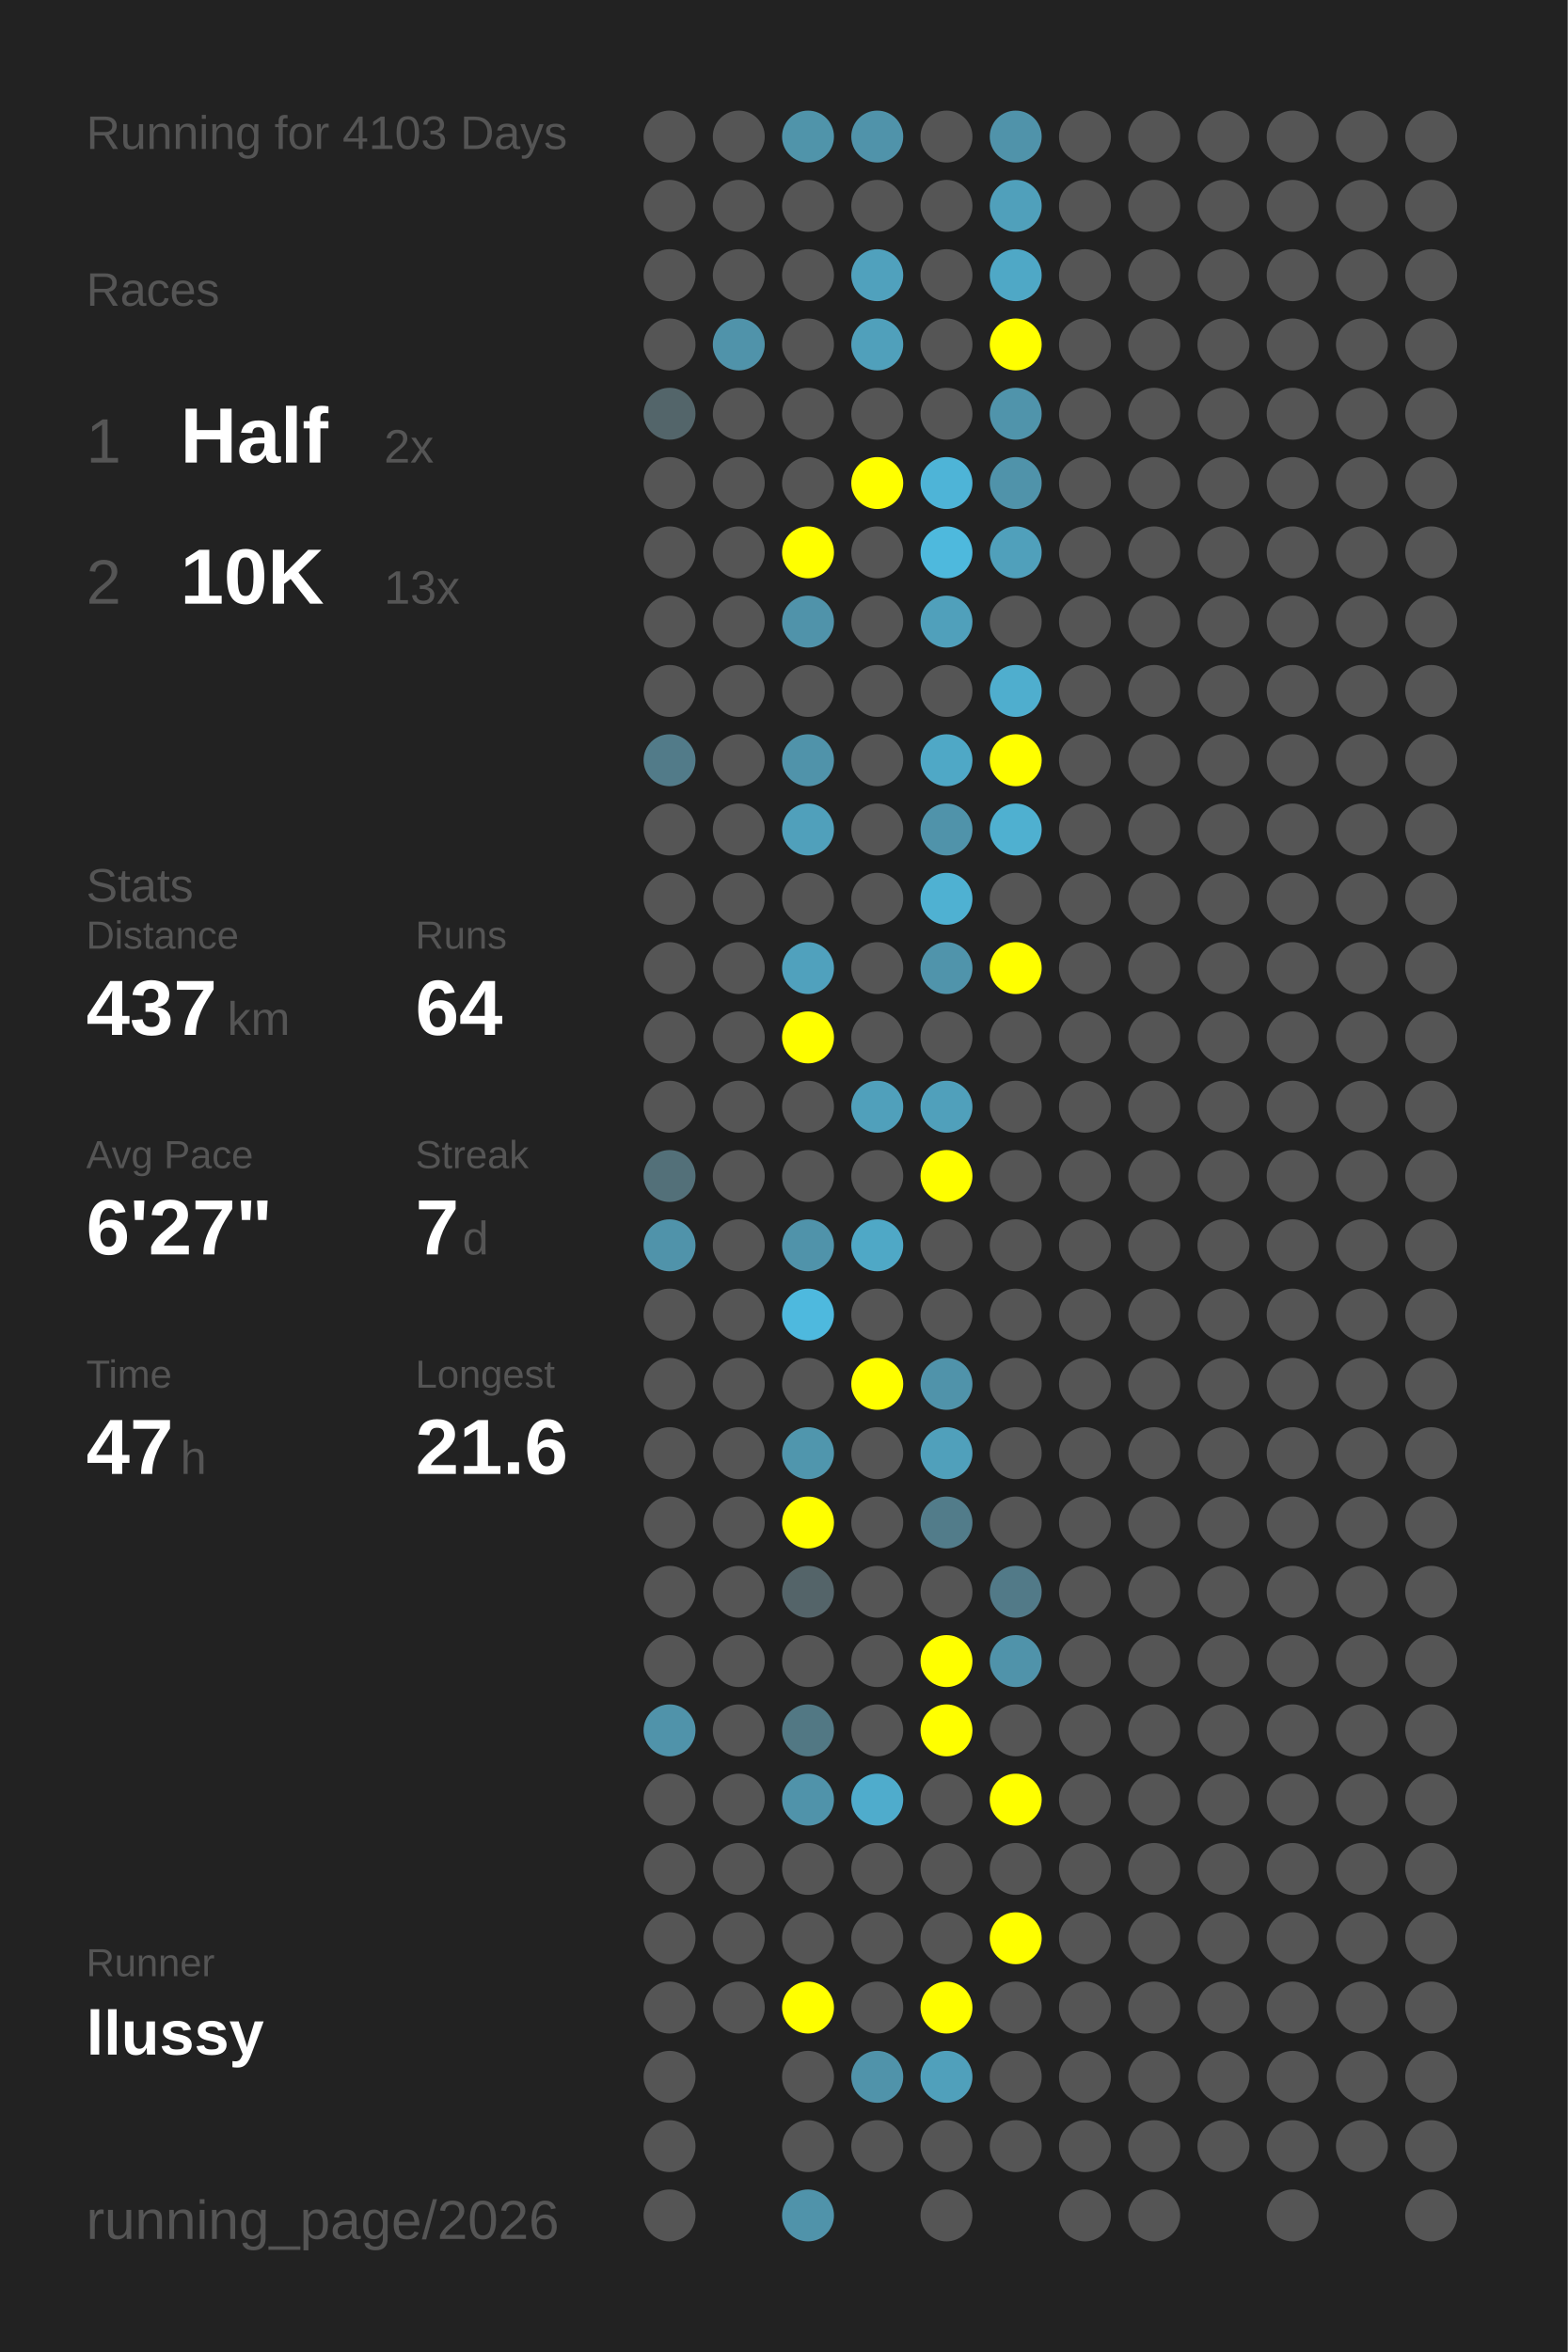
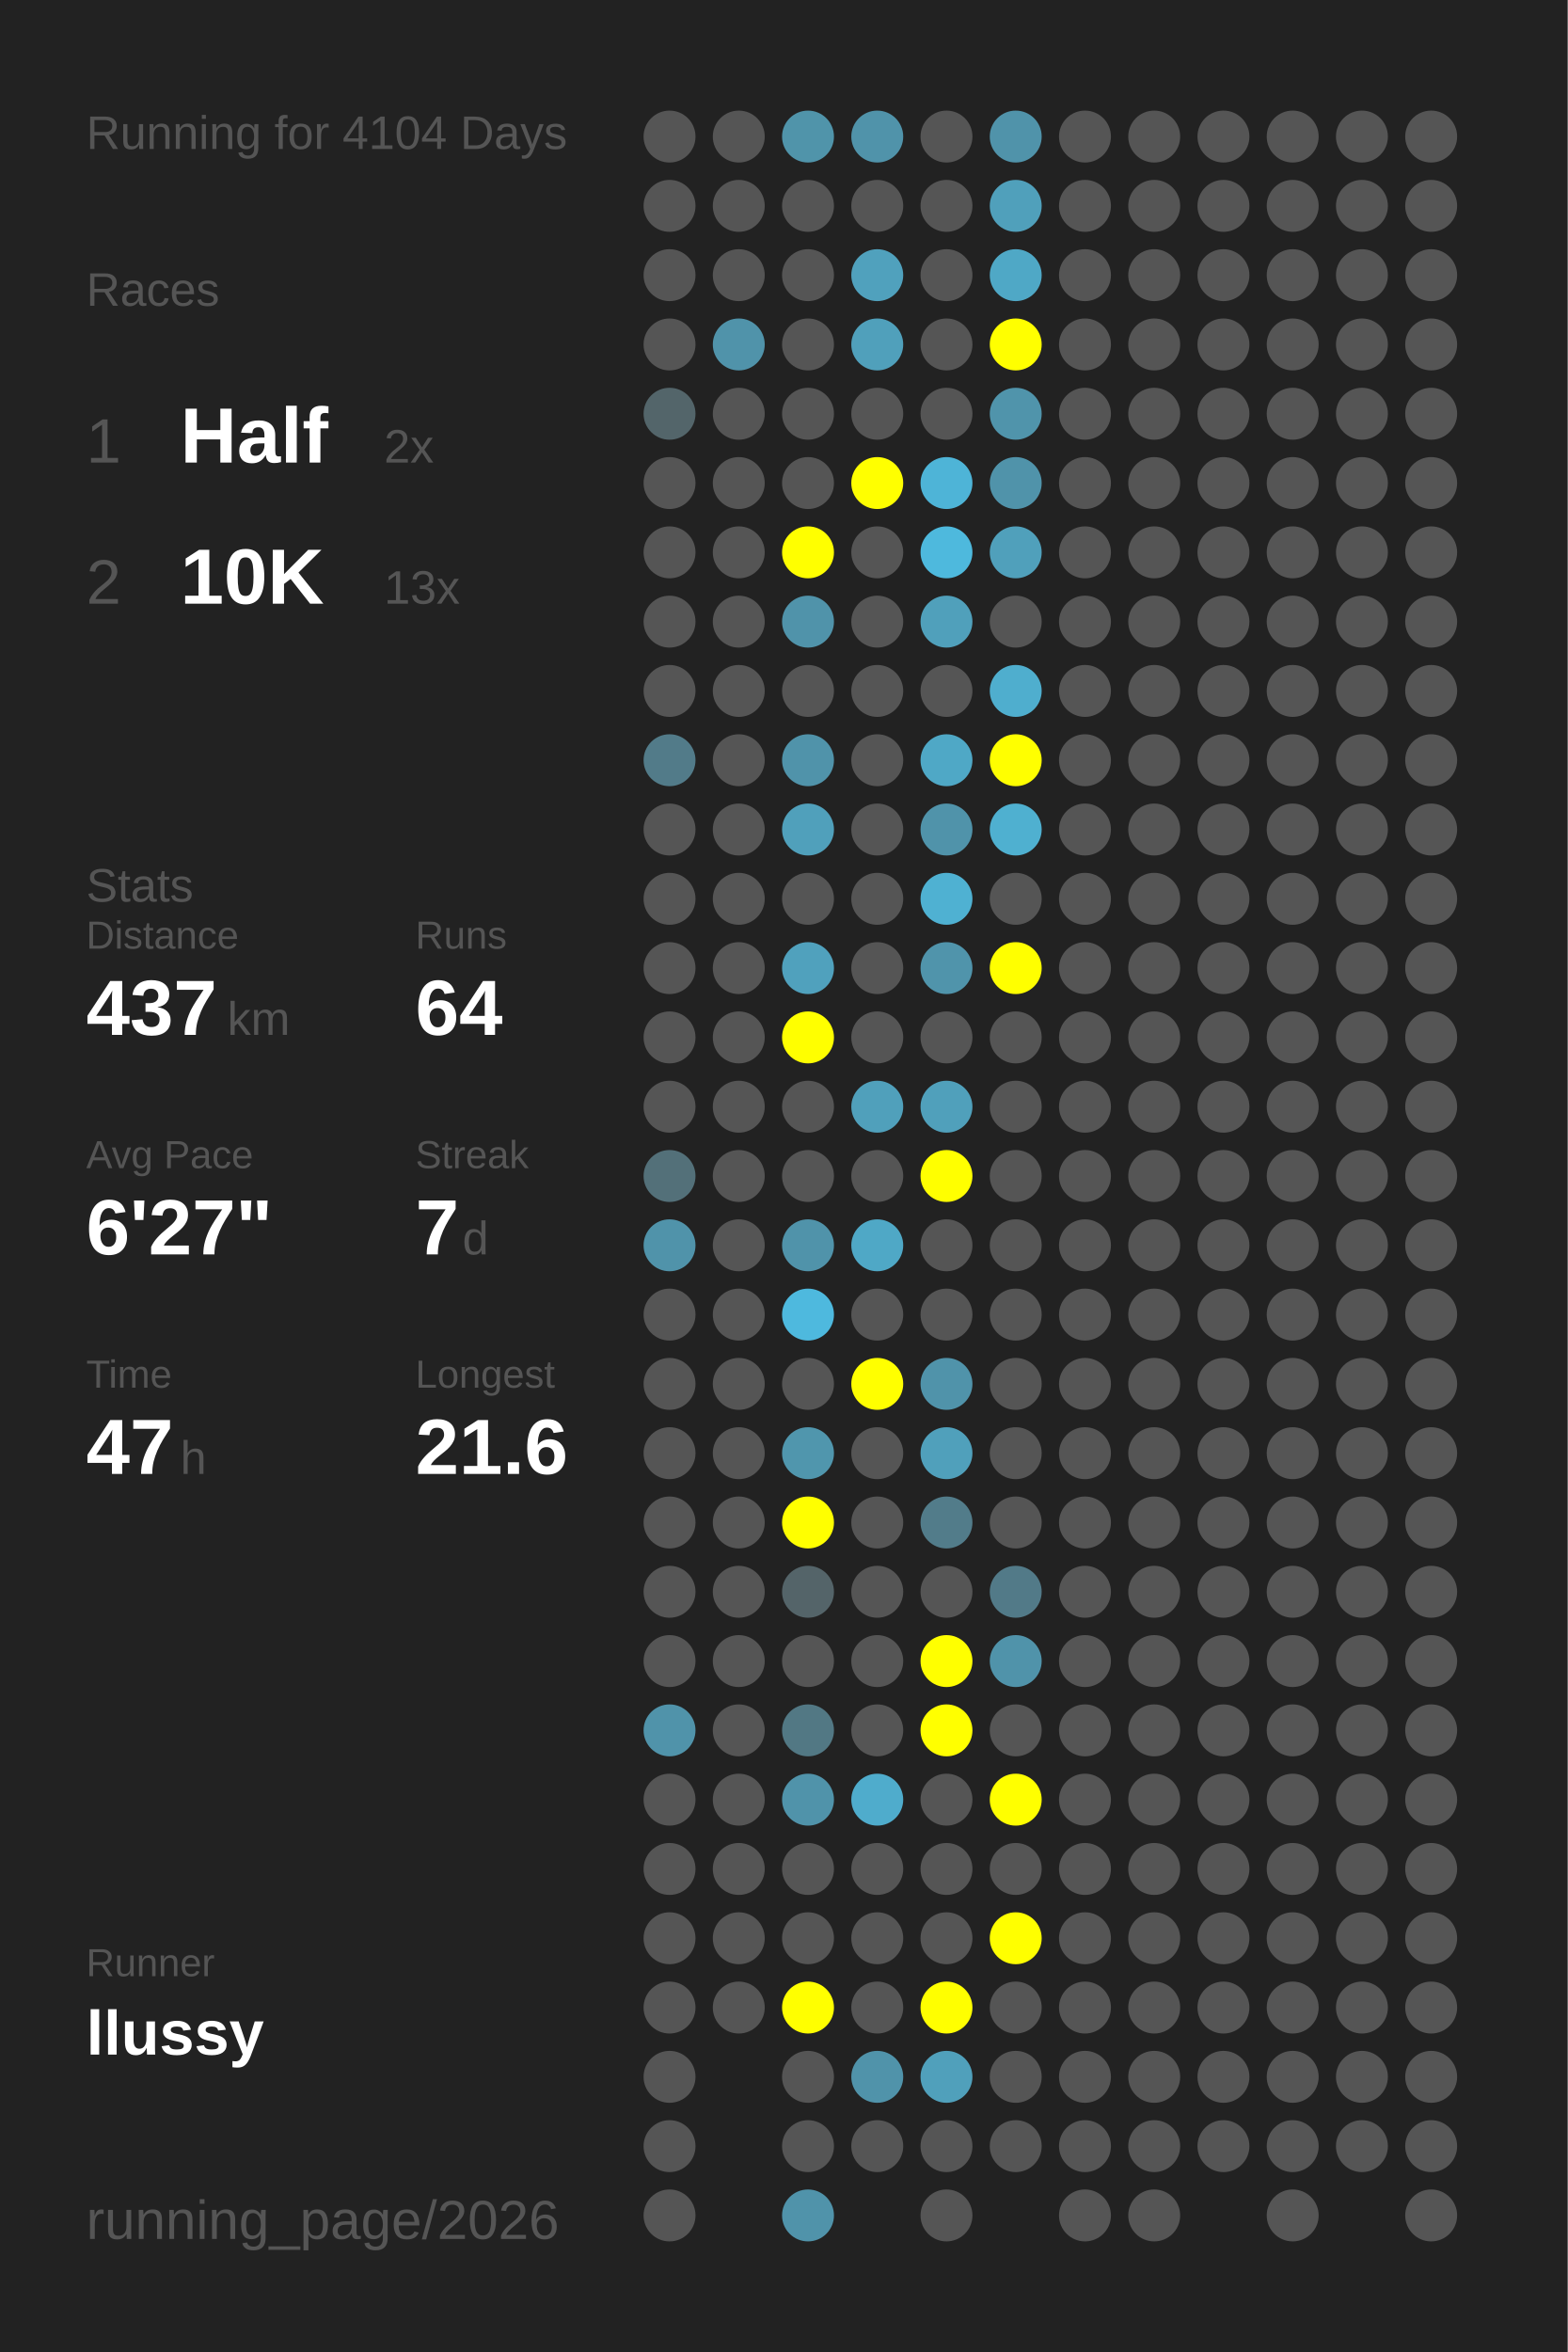
<svg xmlns="http://www.w3.org/2000/svg" baseProfile="full" height="300mm" version="1.1" viewBox="0,0,200,300" width="200mm">
  <defs />
  <rect fill="#222222" height="300" width="200" x="0" y="0" />
-   <text fill="#555555" style="font-size:6px; font-family:Arial;" x="11" y="19">Running for 4103 Days</text>
+   <text fill="#555555" style="font-size:6px; font-family:Arial;" x="11" y="19">Running for 4104 Days</text>
  <text fill="#555555" style="font-size:6px; font-family:Arial;" x="11" y="39">Races</text>
  <text fill="#555555" style="font-size:8px; font-family:Arial;" x="11" y="59">1</text>
  <text fill="#FFFFFF" style="font-size:10px; font-family:Arial; font-weight:bold;" x="23" y="59">Half</text>
  <text fill="#555555" style="font-size:6px; font-family:Arial;" x="49" y="59">2x</text>
  <text fill="#555555" style="font-size:8px; font-family:Arial;" x="11" y="77">2</text>
  <text fill="#FFFFFF" style="font-size:10px; font-family:Arial; font-weight:bold;" x="23" y="77">10K</text>
  <text fill="#555555" style="font-size:6px; font-family:Arial;" x="49" y="77">13x</text>
  <text fill="#555555" style="font-size:6px; font-family:Arial;" x="11" y="115">Stats</text>
  <text fill="#555555" style="font-size:5px; font-family:Arial;" x="11" y="121">Distance</text>
  <text fill="#FFFFFF" style="font-size:10px; font-family:Arial; font-weight:bold;" x="11" y="132">437</text>
  <text fill="#555555" style="font-size:6px; font-family:Arial;" x="29" y="132">km</text>
  <text fill="#555555" style="font-size:5px; font-family:Arial;" x="53" y="121">Runs</text>
  <text fill="#FFFFFF" style="font-size:10px; font-family:Arial; font-weight:bold;" x="53" y="132">64</text>
  <text fill="#555555" style="font-size:5px; font-family:Arial;" x="11" y="149">Avg Pace</text>
  <text fill="#FFFFFF" style="font-size:10px; font-family:Arial; font-weight:bold;" x="11" y="160">6'27"</text>
  <text fill="#555555" style="font-size:5px; font-family:Arial;" x="53" y="149">Streak</text>
  <text fill="#FFFFFF" style="font-size:10px; font-family:Arial; font-weight:bold;" x="53" y="160">7</text>
  <text fill="#555555" style="font-size:6px; font-family:Arial;" x="59" y="160">d</text>
  <text fill="#555555" style="font-size:5px; font-family:Arial;" x="11" y="177">Time</text>
  <text fill="#FFFFFF" style="font-size:10px; font-family:Arial; font-weight:bold;" x="11" y="188">47</text>
  <text fill="#555555" style="font-size:6px; font-family:Arial;" x="23" y="188">h</text>
  <text fill="#555555" style="font-size:5px; font-family:Arial;" x="53" y="177">Longest</text>
  <text fill="#FFFFFF" style="font-size:10px; font-family:Arial; font-weight:bold;" x="53" y="188">21.6</text>
  <text fill="#555555" style="font-size:5px; font-family:Arial;" x="11" y="252.065">Runner</text>
  <text fill="#FFFFFF" style="font-size:8px; font-family:Arial; font-weight:bold;" x="11" y="262.065">llussy</text>
  <text fill="#555555" style="font-size:7px; font-family:Arial;" x="11" y="285.581">running_page/2026</text>
  <circle cx="85.417" cy="17.419" fill="#555555" r="3.312" />
  <circle cx="85.417" cy="26.258" fill="#555555" r="3.312" />
  <circle cx="85.417" cy="35.097" fill="#555555" r="3.312" />
  <circle cx="85.417" cy="43.935" fill="#555555" r="3.312" />
  <circle cx="85.417" cy="52.774" fill="#53656a" r="3.312" />
  <circle cx="85.417" cy="61.613" fill="#555555" r="3.312" />
  <circle cx="85.417" cy="70.452" fill="#555555" r="3.312" />
  <circle cx="85.417" cy="79.29" fill="#555555" r="3.312" />
  <circle cx="85.417" cy="88.129" fill="#555555" r="3.312" />
  <circle cx="85.417" cy="96.968" fill="#527b89" r="3.312" />
  <circle cx="85.417" cy="105.806" fill="#555555" r="3.312" />
  <circle cx="85.417" cy="114.645" fill="#555555" r="3.312" />
  <circle cx="85.417" cy="123.484" fill="#555555" r="3.312" />
  <circle cx="85.417" cy="132.323" fill="#555555" r="3.312" />
  <circle cx="85.417" cy="141.161" fill="#555555" r="3.312" />
  <circle cx="85.417" cy="150" fill="#537079" r="3.312" />
  <circle cx="85.417" cy="158.839" fill="#5093aa" r="3.312" />
  <circle cx="85.417" cy="167.677" fill="#555555" r="3.312" />
  <circle cx="85.417" cy="176.516" fill="#555555" r="3.312" />
  <circle cx="85.417" cy="185.355" fill="#555555" r="3.312" />
  <circle cx="85.417" cy="194.194" fill="#555555" r="3.312" />
  <circle cx="85.417" cy="203.032" fill="#555555" r="3.312" />
  <circle cx="85.417" cy="211.871" fill="#555555" r="3.312" />
  <circle cx="85.417" cy="220.71" fill="#5093aa" r="3.312" />
  <circle cx="85.417" cy="229.548" fill="#555555" r="3.312" />
  <circle cx="85.417" cy="238.387" fill="#555555" r="3.312" />
  <circle cx="85.417" cy="247.226" fill="#555555" r="3.312" />
  <circle cx="85.417" cy="256.065" fill="#555555" r="3.312" />
  <circle cx="85.417" cy="264.903" fill="#555555" r="3.312" />
  <circle cx="85.417" cy="273.742" fill="#555555" r="3.312" />
  <circle cx="85.417" cy="282.581" fill="#555555" r="3.312" />
  <circle cx="94.25" cy="17.419" fill="#555555" r="3.312" />
  <circle cx="94.25" cy="26.258" fill="#555555" r="3.312" />
  <circle cx="94.25" cy="35.097" fill="#555555" r="3.312" />
  <circle cx="94.25" cy="43.935" fill="#5093aa" r="3.312" />
  <circle cx="94.25" cy="52.774" fill="#555555" r="3.312" />
  <circle cx="94.25" cy="61.613" fill="#555555" r="3.312" />
  <circle cx="94.25" cy="70.452" fill="#555555" r="3.312" />
  <circle cx="94.25" cy="79.29" fill="#555555" r="3.312" />
  <circle cx="94.25" cy="88.129" fill="#555555" r="3.312" />
  <circle cx="94.25" cy="96.968" fill="#555555" r="3.312" />
  <circle cx="94.25" cy="105.806" fill="#555555" r="3.312" />
  <circle cx="94.25" cy="114.645" fill="#555555" r="3.312" />
  <circle cx="94.25" cy="123.484" fill="#555555" r="3.312" />
  <circle cx="94.25" cy="132.323" fill="#555555" r="3.312" />
  <circle cx="94.25" cy="141.161" fill="#555555" r="3.312" />
  <circle cx="94.25" cy="150" fill="#555555" r="3.312" />
  <circle cx="94.25" cy="158.839" fill="#555555" r="3.312" />
  <circle cx="94.25" cy="167.677" fill="#555555" r="3.312" />
  <circle cx="94.25" cy="176.516" fill="#555555" r="3.312" />
  <circle cx="94.25" cy="185.355" fill="#555555" r="3.312" />
  <circle cx="94.25" cy="194.194" fill="#555555" r="3.312" />
  <circle cx="94.25" cy="203.032" fill="#555555" r="3.312" />
  <circle cx="94.25" cy="211.871" fill="#555555" r="3.312" />
  <circle cx="94.25" cy="220.71" fill="#555555" r="3.312" />
  <circle cx="94.25" cy="229.548" fill="#555555" r="3.312" />
  <circle cx="94.25" cy="238.387" fill="#555555" r="3.312" />
  <circle cx="94.25" cy="247.226" fill="#555555" r="3.312" />
  <circle cx="94.25" cy="256.065" fill="#555555" r="3.312" />
  <circle cx="103.083" cy="17.419" fill="#5094aa" r="3.312" />
  <circle cx="103.083" cy="26.258" fill="#555555" r="3.312" />
  <circle cx="103.083" cy="35.097" fill="#555555" r="3.312" />
  <circle cx="103.083" cy="43.935" fill="#555555" r="3.312" />
  <circle cx="103.083" cy="52.774" fill="#555555" r="3.312" />
  <circle cx="103.083" cy="61.613" fill="#555555" r="3.312" />
  <circle cx="103.083" cy="70.452" fill="#FFFF00" r="3.312" />
  <circle cx="103.083" cy="79.29" fill="#5093aa" r="3.312" />
  <circle cx="103.083" cy="88.129" fill="#555555" r="3.312" />
  <circle cx="103.083" cy="96.968" fill="#5093aa" r="3.312" />
  <circle cx="103.083" cy="105.806" fill="#50a0bb" r="3.312" />
  <circle cx="103.083" cy="114.645" fill="#555555" r="3.312" />
  <circle cx="103.083" cy="123.484" fill="#50a1bd" r="3.312" />
  <circle cx="103.083" cy="132.323" fill="#FFFF00" r="3.312" />
  <circle cx="103.083" cy="141.161" fill="#555555" r="3.312" />
  <circle cx="103.083" cy="150" fill="#555555" r="3.312" />
  <circle cx="103.083" cy="158.839" fill="#5093aa" r="3.312" />
  <circle cx="103.083" cy="167.677" fill="#4eb9de" r="3.312" />
  <circle cx="103.083" cy="176.516" fill="#555555" r="3.312" />
  <circle cx="103.083" cy="185.355" fill="#5096ad" r="3.312" />
  <circle cx="103.083" cy="194.194" fill="#FFFF00" r="3.312" />
  <circle cx="103.083" cy="203.032" fill="#546469" r="3.312" />
  <circle cx="103.083" cy="211.871" fill="#555555" r="3.312" />
  <circle cx="103.083" cy="220.71" fill="#527884" r="3.312" />
  <circle cx="103.083" cy="229.548" fill="#5093aa" r="3.312" />
  <circle cx="103.083" cy="238.387" fill="#555555" r="3.312" />
  <circle cx="103.083" cy="247.226" fill="#555555" r="3.312" />
  <circle cx="103.083" cy="256.065" fill="#FFFF00" r="3.312" />
  <circle cx="103.083" cy="264.903" fill="#555555" r="3.312" />
  <circle cx="103.083" cy="273.742" fill="#555555" r="3.312" />
  <circle cx="103.083" cy="282.581" fill="#5093aa" r="3.312" />
  <circle cx="111.917" cy="17.419" fill="#5093aa" r="3.312" />
  <circle cx="111.917" cy="26.258" fill="#555555" r="3.312" />
  <circle cx="111.917" cy="35.097" fill="#50a1bd" r="3.312" />
  <circle cx="111.917" cy="43.935" fill="#50a0bb" r="3.312" />
  <circle cx="111.917" cy="52.774" fill="#555555" r="3.312" />
  <circle cx="111.917" cy="61.613" fill="#FFFF00" r="3.312" />
  <circle cx="111.917" cy="70.452" fill="#555555" r="3.312" />
  <circle cx="111.917" cy="79.29" fill="#555555" r="3.312" />
  <circle cx="111.917" cy="88.129" fill="#555555" r="3.312" />
  <circle cx="111.917" cy="96.968" fill="#555555" r="3.312" />
  <circle cx="111.917" cy="105.806" fill="#555555" r="3.312" />
  <circle cx="111.917" cy="114.645" fill="#555555" r="3.312" />
  <circle cx="111.917" cy="123.484" fill="#555555" r="3.312" />
  <circle cx="111.917" cy="132.323" fill="#555555" r="3.312" />
  <circle cx="111.917" cy="141.161" fill="#50a0bb" r="3.312" />
  <circle cx="111.917" cy="150" fill="#555555" r="3.312" />
  <circle cx="111.917" cy="158.839" fill="#4fa8c6" r="3.312" />
  <circle cx="111.917" cy="167.677" fill="#555555" r="3.312" />
  <circle cx="111.917" cy="176.516" fill="#FFFF00" r="3.312" />
  <circle cx="111.917" cy="185.355" fill="#555555" r="3.312" />
  <circle cx="111.917" cy="194.194" fill="#555555" r="3.312" />
  <circle cx="111.917" cy="203.032" fill="#555555" r="3.312" />
  <circle cx="111.917" cy="211.871" fill="#555555" r="3.312" />
  <circle cx="111.917" cy="220.71" fill="#555555" r="3.312" />
  <circle cx="111.917" cy="229.548" fill="#4faccc" r="3.312" />
  <circle cx="111.917" cy="238.387" fill="#555555" r="3.312" />
  <circle cx="111.917" cy="247.226" fill="#555555" r="3.312" />
  <circle cx="111.917" cy="256.065" fill="#555555" r="3.312" />
  <circle cx="111.917" cy="264.903" fill="#5093aa" r="3.312" />
  <circle cx="111.917" cy="273.742" fill="#555555" r="3.312" />
  <circle cx="120.75" cy="17.419" fill="#555555" r="3.312" />
  <circle cx="120.75" cy="26.258" fill="#555555" r="3.312" />
  <circle cx="120.75" cy="35.097" fill="#555555" r="3.312" />
  <circle cx="120.75" cy="43.935" fill="#555555" r="3.312" />
  <circle cx="120.75" cy="52.774" fill="#555555" r="3.312" />
  <circle cx="120.75" cy="61.613" fill="#4eb4d7" r="3.312" />
  <circle cx="120.75" cy="70.452" fill="#4eb9dd" r="3.312" />
  <circle cx="120.75" cy="79.29" fill="#50a0bb" r="3.312" />
  <circle cx="120.75" cy="88.129" fill="#555555" r="3.312" />
  <circle cx="120.75" cy="96.968" fill="#4fa8c6" r="3.312" />
  <circle cx="120.75" cy="105.806" fill="#5093aa" r="3.312" />
  <circle cx="120.75" cy="114.645" fill="#4fb1d2" r="3.312" />
  <circle cx="120.75" cy="123.484" fill="#5094ab" r="3.312" />
  <circle cx="120.75" cy="132.323" fill="#555555" r="3.312" />
  <circle cx="120.75" cy="141.161" fill="#50a0bb" r="3.312" />
  <circle cx="120.75" cy="150" fill="#FFFF00" r="3.312" />
  <circle cx="120.75" cy="158.839" fill="#555555" r="3.312" />
  <circle cx="120.75" cy="167.677" fill="#555555" r="3.312" />
  <circle cx="120.75" cy="176.516" fill="#5093aa" r="3.312" />
  <circle cx="120.75" cy="185.355" fill="#50a0bb" r="3.312" />
  <circle cx="120.75" cy="194.194" fill="#527c8a" r="3.312" />
  <circle cx="120.75" cy="203.032" fill="#555555" r="3.312" />
  <circle cx="120.75" cy="211.871" fill="#FFFF00" r="3.312" />
  <circle cx="120.75" cy="220.71" fill="#FFFF00" r="3.312" />
  <circle cx="120.75" cy="229.548" fill="#555555" r="3.312" />
  <circle cx="120.75" cy="238.387" fill="#555555" r="3.312" />
  <circle cx="120.75" cy="247.226" fill="#555555" r="3.312" />
  <circle cx="120.75" cy="256.065" fill="#FFFF00" r="3.312" />
  <circle cx="120.75" cy="264.903" fill="#50a0bb" r="3.312" />
  <circle cx="120.75" cy="273.742" fill="#555555" r="3.312" />
  <circle cx="120.75" cy="282.581" fill="#555555" r="3.312" />
  <circle cx="129.583" cy="17.419" fill="#5093aa" r="3.312" />
  <circle cx="129.583" cy="26.258" fill="#50a0bb" r="3.312" />
  <circle cx="129.583" cy="35.097" fill="#4fa8c6" r="3.312" />
  <circle cx="129.583" cy="43.935" fill="#FFFF00" r="3.312" />
  <circle cx="129.583" cy="52.774" fill="#5094ab" r="3.312" />
  <circle cx="129.583" cy="61.613" fill="#5093aa" r="3.312" />
  <circle cx="129.583" cy="70.452" fill="#50a0bb" r="3.312" />
  <circle cx="129.583" cy="79.29" fill="#555555" r="3.312" />
  <circle cx="129.583" cy="88.129" fill="#4faece" r="3.312" />
  <circle cx="129.583" cy="96.968" fill="#FFFF00" r="3.312" />
  <circle cx="129.583" cy="105.806" fill="#4fb0d0" r="3.312" />
  <circle cx="129.583" cy="114.645" fill="#555555" r="3.312" />
  <circle cx="129.583" cy="123.484" fill="#FFFF00" r="3.312" />
  <circle cx="129.583" cy="132.323" fill="#555555" r="3.312" />
  <circle cx="129.583" cy="141.161" fill="#555555" r="3.312" />
  <circle cx="129.583" cy="150" fill="#555555" r="3.312" />
  <circle cx="129.583" cy="158.839" fill="#555555" r="3.312" />
  <circle cx="129.583" cy="167.677" fill="#555555" r="3.312" />
  <circle cx="129.583" cy="176.516" fill="#555555" r="3.312" />
  <circle cx="129.583" cy="185.355" fill="#555555" r="3.312" />
  <circle cx="129.583" cy="194.194" fill="#555555" r="3.312" />
  <circle cx="129.583" cy="203.032" fill="#527a88" r="3.312" />
  <circle cx="129.583" cy="211.871" fill="#5093aa" r="3.312" />
  <circle cx="129.583" cy="220.71" fill="#555555" r="3.312" />
  <circle cx="129.583" cy="229.548" fill="#FFFF00" r="3.312" />
  <circle cx="129.583" cy="238.387" fill="#555555" r="3.312" />
  <circle cx="129.583" cy="247.226" fill="#FFFF00" r="3.312" />
  <circle cx="129.583" cy="256.065" fill="#555555" r="3.312" />
  <circle cx="129.583" cy="264.903" fill="#555555" r="3.312" />
  <circle cx="129.583" cy="273.742" fill="#555555" r="3.312" />
  <circle cx="138.417" cy="17.419" fill="#555555" r="3.312" />
  <circle cx="138.417" cy="26.258" fill="#555555" r="3.312" />
  <circle cx="138.417" cy="35.097" fill="#555555" r="3.312" />
  <circle cx="138.417" cy="43.935" fill="#555555" r="3.312" />
  <circle cx="138.417" cy="52.774" fill="#555555" r="3.312" />
  <circle cx="138.417" cy="61.613" fill="#555555" r="3.312" />
  <circle cx="138.417" cy="70.452" fill="#555555" r="3.312" />
  <circle cx="138.417" cy="79.29" fill="#555555" r="3.312" />
  <circle cx="138.417" cy="88.129" fill="#555555" r="3.312" />
  <circle cx="138.417" cy="96.968" fill="#555555" r="3.312" />
  <circle cx="138.417" cy="105.806" fill="#555555" r="3.312" />
  <circle cx="138.417" cy="114.645" fill="#555555" r="3.312" />
  <circle cx="138.417" cy="123.484" fill="#555555" r="3.312" />
  <circle cx="138.417" cy="132.323" fill="#555555" r="3.312" />
  <circle cx="138.417" cy="141.161" fill="#555555" r="3.312" />
  <circle cx="138.417" cy="150" fill="#555555" r="3.312" />
  <circle cx="138.417" cy="158.839" fill="#555555" r="3.312" />
  <circle cx="138.417" cy="167.677" fill="#555555" r="3.312" />
  <circle cx="138.417" cy="176.516" fill="#555555" r="3.312" />
  <circle cx="138.417" cy="185.355" fill="#555555" r="3.312" />
  <circle cx="138.417" cy="194.194" fill="#555555" r="3.312" />
  <circle cx="138.417" cy="203.032" fill="#555555" r="3.312" />
  <circle cx="138.417" cy="211.871" fill="#555555" r="3.312" />
  <circle cx="138.417" cy="220.71" fill="#555555" r="3.312" />
  <circle cx="138.417" cy="229.548" fill="#555555" r="3.312" />
  <circle cx="138.417" cy="238.387" fill="#555555" r="3.312" />
  <circle cx="138.417" cy="247.226" fill="#555555" r="3.312" />
  <circle cx="138.417" cy="256.065" fill="#555555" r="3.312" />
  <circle cx="138.417" cy="264.903" fill="#555555" r="3.312" />
  <circle cx="138.417" cy="273.742" fill="#555555" r="3.312" />
  <circle cx="138.417" cy="282.581" fill="#555555" r="3.312" />
  <circle cx="147.25" cy="17.419" fill="#555555" r="3.312" />
  <circle cx="147.25" cy="26.258" fill="#555555" r="3.312" />
  <circle cx="147.25" cy="35.097" fill="#555555" r="3.312" />
  <circle cx="147.25" cy="43.935" fill="#555555" r="3.312" />
  <circle cx="147.25" cy="52.774" fill="#555555" r="3.312" />
  <circle cx="147.25" cy="61.613" fill="#555555" r="3.312" />
  <circle cx="147.25" cy="70.452" fill="#555555" r="3.312" />
  <circle cx="147.25" cy="79.29" fill="#555555" r="3.312" />
  <circle cx="147.25" cy="88.129" fill="#555555" r="3.312" />
  <circle cx="147.25" cy="96.968" fill="#555555" r="3.312" />
  <circle cx="147.25" cy="105.806" fill="#555555" r="3.312" />
  <circle cx="147.25" cy="114.645" fill="#555555" r="3.312" />
  <circle cx="147.25" cy="123.484" fill="#555555" r="3.312" />
  <circle cx="147.25" cy="132.323" fill="#555555" r="3.312" />
  <circle cx="147.25" cy="141.161" fill="#555555" r="3.312" />
  <circle cx="147.25" cy="150" fill="#555555" r="3.312" />
  <circle cx="147.25" cy="158.839" fill="#555555" r="3.312" />
  <circle cx="147.25" cy="167.677" fill="#555555" r="3.312" />
  <circle cx="147.25" cy="176.516" fill="#555555" r="3.312" />
  <circle cx="147.25" cy="185.355" fill="#555555" r="3.312" />
  <circle cx="147.25" cy="194.194" fill="#555555" r="3.312" />
  <circle cx="147.25" cy="203.032" fill="#555555" r="3.312" />
  <circle cx="147.25" cy="211.871" fill="#555555" r="3.312" />
  <circle cx="147.25" cy="220.71" fill="#555555" r="3.312" />
  <circle cx="147.25" cy="229.548" fill="#555555" r="3.312" />
  <circle cx="147.25" cy="238.387" fill="#555555" r="3.312" />
  <circle cx="147.25" cy="247.226" fill="#555555" r="3.312" />
  <circle cx="147.25" cy="256.065" fill="#555555" r="3.312" />
  <circle cx="147.25" cy="264.903" fill="#555555" r="3.312" />
  <circle cx="147.25" cy="273.742" fill="#555555" r="3.312" />
  <circle cx="147.25" cy="282.581" fill="#555555" r="3.312" />
  <circle cx="156.083" cy="17.419" fill="#555555" r="3.312" />
  <circle cx="156.083" cy="26.258" fill="#555555" r="3.312" />
  <circle cx="156.083" cy="35.097" fill="#555555" r="3.312" />
  <circle cx="156.083" cy="43.935" fill="#555555" r="3.312" />
  <circle cx="156.083" cy="52.774" fill="#555555" r="3.312" />
  <circle cx="156.083" cy="61.613" fill="#555555" r="3.312" />
  <circle cx="156.083" cy="70.452" fill="#555555" r="3.312" />
  <circle cx="156.083" cy="79.29" fill="#555555" r="3.312" />
  <circle cx="156.083" cy="88.129" fill="#555555" r="3.312" />
  <circle cx="156.083" cy="96.968" fill="#555555" r="3.312" />
  <circle cx="156.083" cy="105.806" fill="#555555" r="3.312" />
  <circle cx="156.083" cy="114.645" fill="#555555" r="3.312" />
  <circle cx="156.083" cy="123.484" fill="#555555" r="3.312" />
  <circle cx="156.083" cy="132.323" fill="#555555" r="3.312" />
  <circle cx="156.083" cy="141.161" fill="#555555" r="3.312" />
  <circle cx="156.083" cy="150" fill="#555555" r="3.312" />
  <circle cx="156.083" cy="158.839" fill="#555555" r="3.312" />
  <circle cx="156.083" cy="167.677" fill="#555555" r="3.312" />
  <circle cx="156.083" cy="176.516" fill="#555555" r="3.312" />
  <circle cx="156.083" cy="185.355" fill="#555555" r="3.312" />
  <circle cx="156.083" cy="194.194" fill="#555555" r="3.312" />
  <circle cx="156.083" cy="203.032" fill="#555555" r="3.312" />
  <circle cx="156.083" cy="211.871" fill="#555555" r="3.312" />
  <circle cx="156.083" cy="220.71" fill="#555555" r="3.312" />
  <circle cx="156.083" cy="229.548" fill="#555555" r="3.312" />
  <circle cx="156.083" cy="238.387" fill="#555555" r="3.312" />
  <circle cx="156.083" cy="247.226" fill="#555555" r="3.312" />
  <circle cx="156.083" cy="256.065" fill="#555555" r="3.312" />
  <circle cx="156.083" cy="264.903" fill="#555555" r="3.312" />
  <circle cx="156.083" cy="273.742" fill="#555555" r="3.312" />
  <circle cx="164.917" cy="17.419" fill="#555555" r="3.312" />
  <circle cx="164.917" cy="26.258" fill="#555555" r="3.312" />
  <circle cx="164.917" cy="35.097" fill="#555555" r="3.312" />
  <circle cx="164.917" cy="43.935" fill="#555555" r="3.312" />
  <circle cx="164.917" cy="52.774" fill="#555555" r="3.312" />
  <circle cx="164.917" cy="61.613" fill="#555555" r="3.312" />
  <circle cx="164.917" cy="70.452" fill="#555555" r="3.312" />
  <circle cx="164.917" cy="79.29" fill="#555555" r="3.312" />
  <circle cx="164.917" cy="88.129" fill="#555555" r="3.312" />
  <circle cx="164.917" cy="96.968" fill="#555555" r="3.312" />
  <circle cx="164.917" cy="105.806" fill="#555555" r="3.312" />
  <circle cx="164.917" cy="114.645" fill="#555555" r="3.312" />
  <circle cx="164.917" cy="123.484" fill="#555555" r="3.312" />
  <circle cx="164.917" cy="132.323" fill="#555555" r="3.312" />
  <circle cx="164.917" cy="141.161" fill="#555555" r="3.312" />
  <circle cx="164.917" cy="150" fill="#555555" r="3.312" />
  <circle cx="164.917" cy="158.839" fill="#555555" r="3.312" />
  <circle cx="164.917" cy="167.677" fill="#555555" r="3.312" />
  <circle cx="164.917" cy="176.516" fill="#555555" r="3.312" />
  <circle cx="164.917" cy="185.355" fill="#555555" r="3.312" />
  <circle cx="164.917" cy="194.194" fill="#555555" r="3.312" />
  <circle cx="164.917" cy="203.032" fill="#555555" r="3.312" />
  <circle cx="164.917" cy="211.871" fill="#555555" r="3.312" />
  <circle cx="164.917" cy="220.71" fill="#555555" r="3.312" />
  <circle cx="164.917" cy="229.548" fill="#555555" r="3.312" />
  <circle cx="164.917" cy="238.387" fill="#555555" r="3.312" />
  <circle cx="164.917" cy="247.226" fill="#555555" r="3.312" />
  <circle cx="164.917" cy="256.065" fill="#555555" r="3.312" />
  <circle cx="164.917" cy="264.903" fill="#555555" r="3.312" />
  <circle cx="164.917" cy="273.742" fill="#555555" r="3.312" />
  <circle cx="164.917" cy="282.581" fill="#555555" r="3.312" />
  <circle cx="173.75" cy="17.419" fill="#555555" r="3.312" />
  <circle cx="173.75" cy="26.258" fill="#555555" r="3.312" />
  <circle cx="173.75" cy="35.097" fill="#555555" r="3.312" />
  <circle cx="173.75" cy="43.935" fill="#555555" r="3.312" />
  <circle cx="173.75" cy="52.774" fill="#555555" r="3.312" />
  <circle cx="173.75" cy="61.613" fill="#555555" r="3.312" />
  <circle cx="173.75" cy="70.452" fill="#555555" r="3.312" />
  <circle cx="173.75" cy="79.29" fill="#555555" r="3.312" />
  <circle cx="173.75" cy="88.129" fill="#555555" r="3.312" />
  <circle cx="173.75" cy="96.968" fill="#555555" r="3.312" />
  <circle cx="173.75" cy="105.806" fill="#555555" r="3.312" />
  <circle cx="173.75" cy="114.645" fill="#555555" r="3.312" />
  <circle cx="173.75" cy="123.484" fill="#555555" r="3.312" />
  <circle cx="173.75" cy="132.323" fill="#555555" r="3.312" />
  <circle cx="173.75" cy="141.161" fill="#555555" r="3.312" />
  <circle cx="173.75" cy="150" fill="#555555" r="3.312" />
  <circle cx="173.75" cy="158.839" fill="#555555" r="3.312" />
  <circle cx="173.75" cy="167.677" fill="#555555" r="3.312" />
  <circle cx="173.75" cy="176.516" fill="#555555" r="3.312" />
  <circle cx="173.75" cy="185.355" fill="#555555" r="3.312" />
  <circle cx="173.75" cy="194.194" fill="#555555" r="3.312" />
  <circle cx="173.75" cy="203.032" fill="#555555" r="3.312" />
  <circle cx="173.75" cy="211.871" fill="#555555" r="3.312" />
  <circle cx="173.75" cy="220.71" fill="#555555" r="3.312" />
  <circle cx="173.75" cy="229.548" fill="#555555" r="3.312" />
  <circle cx="173.75" cy="238.387" fill="#555555" r="3.312" />
  <circle cx="173.75" cy="247.226" fill="#555555" r="3.312" />
  <circle cx="173.75" cy="256.065" fill="#555555" r="3.312" />
  <circle cx="173.75" cy="264.903" fill="#555555" r="3.312" />
  <circle cx="173.75" cy="273.742" fill="#555555" r="3.312" />
  <circle cx="182.583" cy="17.419" fill="#555555" r="3.312" />
  <circle cx="182.583" cy="26.258" fill="#555555" r="3.312" />
  <circle cx="182.583" cy="35.097" fill="#555555" r="3.312" />
  <circle cx="182.583" cy="43.935" fill="#555555" r="3.312" />
  <circle cx="182.583" cy="52.774" fill="#555555" r="3.312" />
  <circle cx="182.583" cy="61.613" fill="#555555" r="3.312" />
  <circle cx="182.583" cy="70.452" fill="#555555" r="3.312" />
  <circle cx="182.583" cy="79.29" fill="#555555" r="3.312" />
  <circle cx="182.583" cy="88.129" fill="#555555" r="3.312" />
  <circle cx="182.583" cy="96.968" fill="#555555" r="3.312" />
  <circle cx="182.583" cy="105.806" fill="#555555" r="3.312" />
  <circle cx="182.583" cy="114.645" fill="#555555" r="3.312" />
  <circle cx="182.583" cy="123.484" fill="#555555" r="3.312" />
  <circle cx="182.583" cy="132.323" fill="#555555" r="3.312" />
  <circle cx="182.583" cy="141.161" fill="#555555" r="3.312" />
  <circle cx="182.583" cy="150" fill="#555555" r="3.312" />
  <circle cx="182.583" cy="158.839" fill="#555555" r="3.312" />
  <circle cx="182.583" cy="167.677" fill="#555555" r="3.312" />
  <circle cx="182.583" cy="176.516" fill="#555555" r="3.312" />
  <circle cx="182.583" cy="185.355" fill="#555555" r="3.312" />
  <circle cx="182.583" cy="194.194" fill="#555555" r="3.312" />
  <circle cx="182.583" cy="203.032" fill="#555555" r="3.312" />
  <circle cx="182.583" cy="211.871" fill="#555555" r="3.312" />
  <circle cx="182.583" cy="220.71" fill="#555555" r="3.312" />
  <circle cx="182.583" cy="229.548" fill="#555555" r="3.312" />
  <circle cx="182.583" cy="238.387" fill="#555555" r="3.312" />
  <circle cx="182.583" cy="247.226" fill="#555555" r="3.312" />
  <circle cx="182.583" cy="256.065" fill="#555555" r="3.312" />
  <circle cx="182.583" cy="264.903" fill="#555555" r="3.312" />
  <circle cx="182.583" cy="273.742" fill="#555555" r="3.312" />
  <circle cx="182.583" cy="282.581" fill="#555555" r="3.312" />
</svg>
